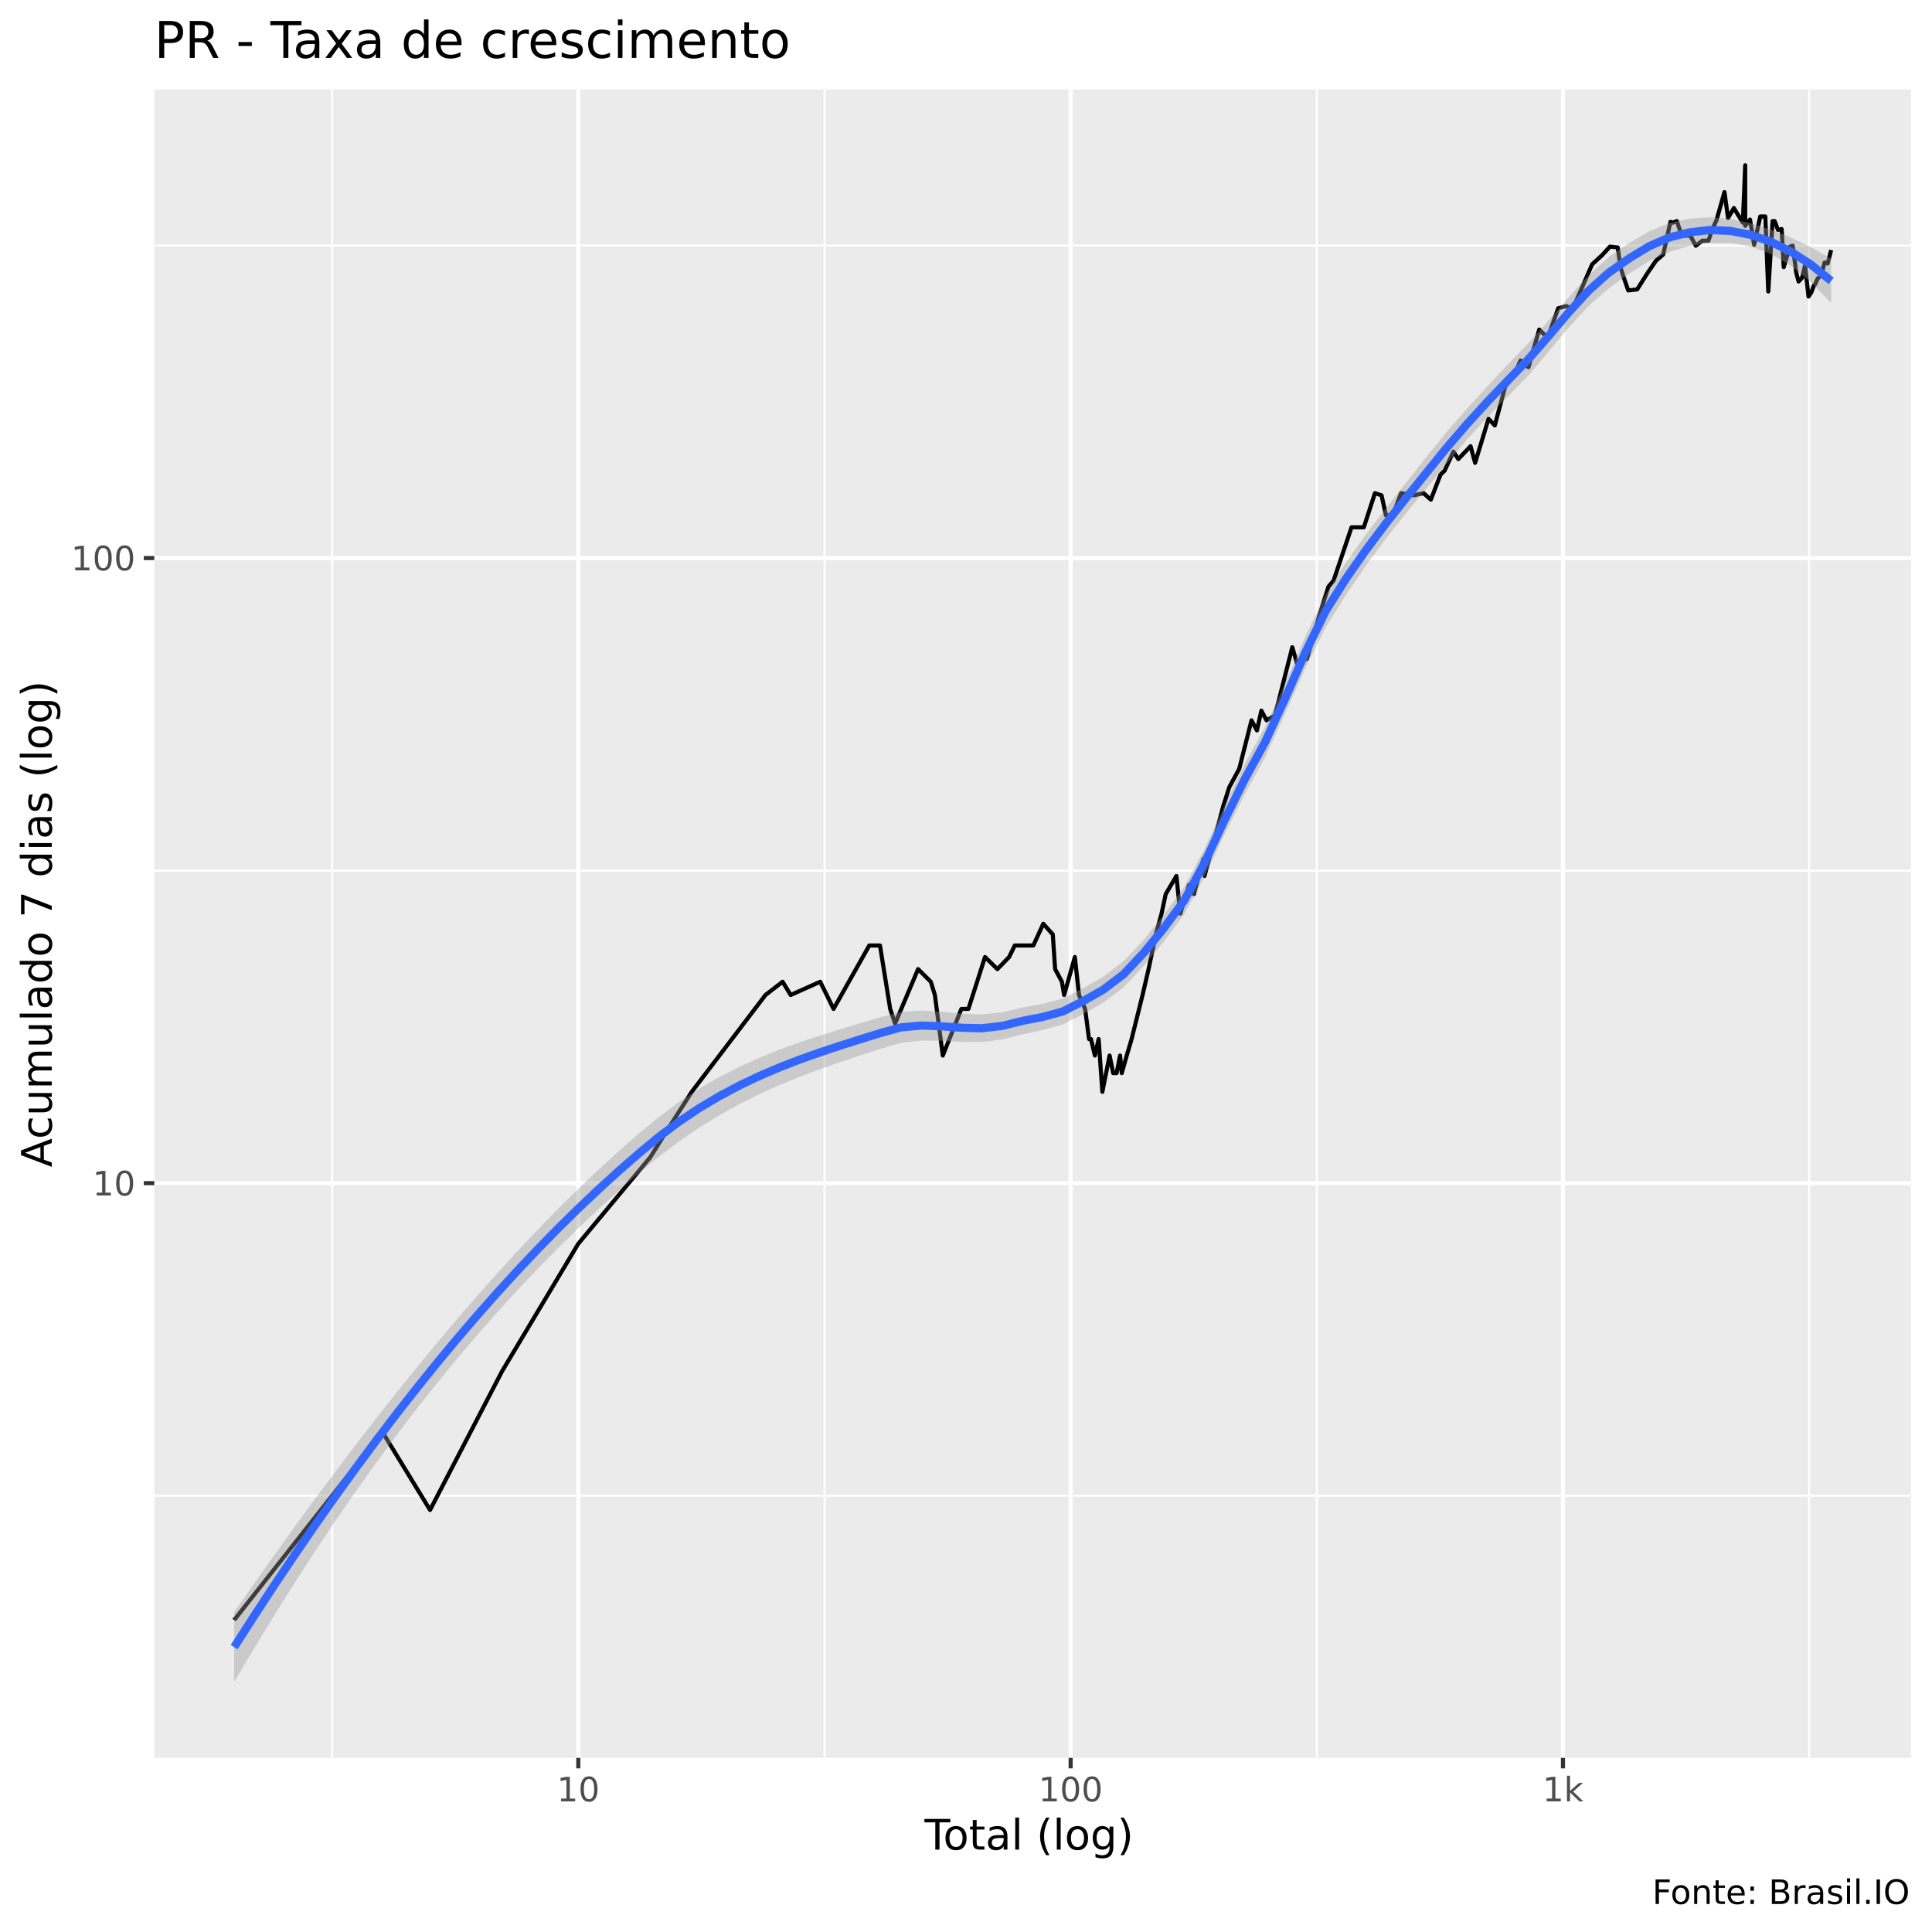
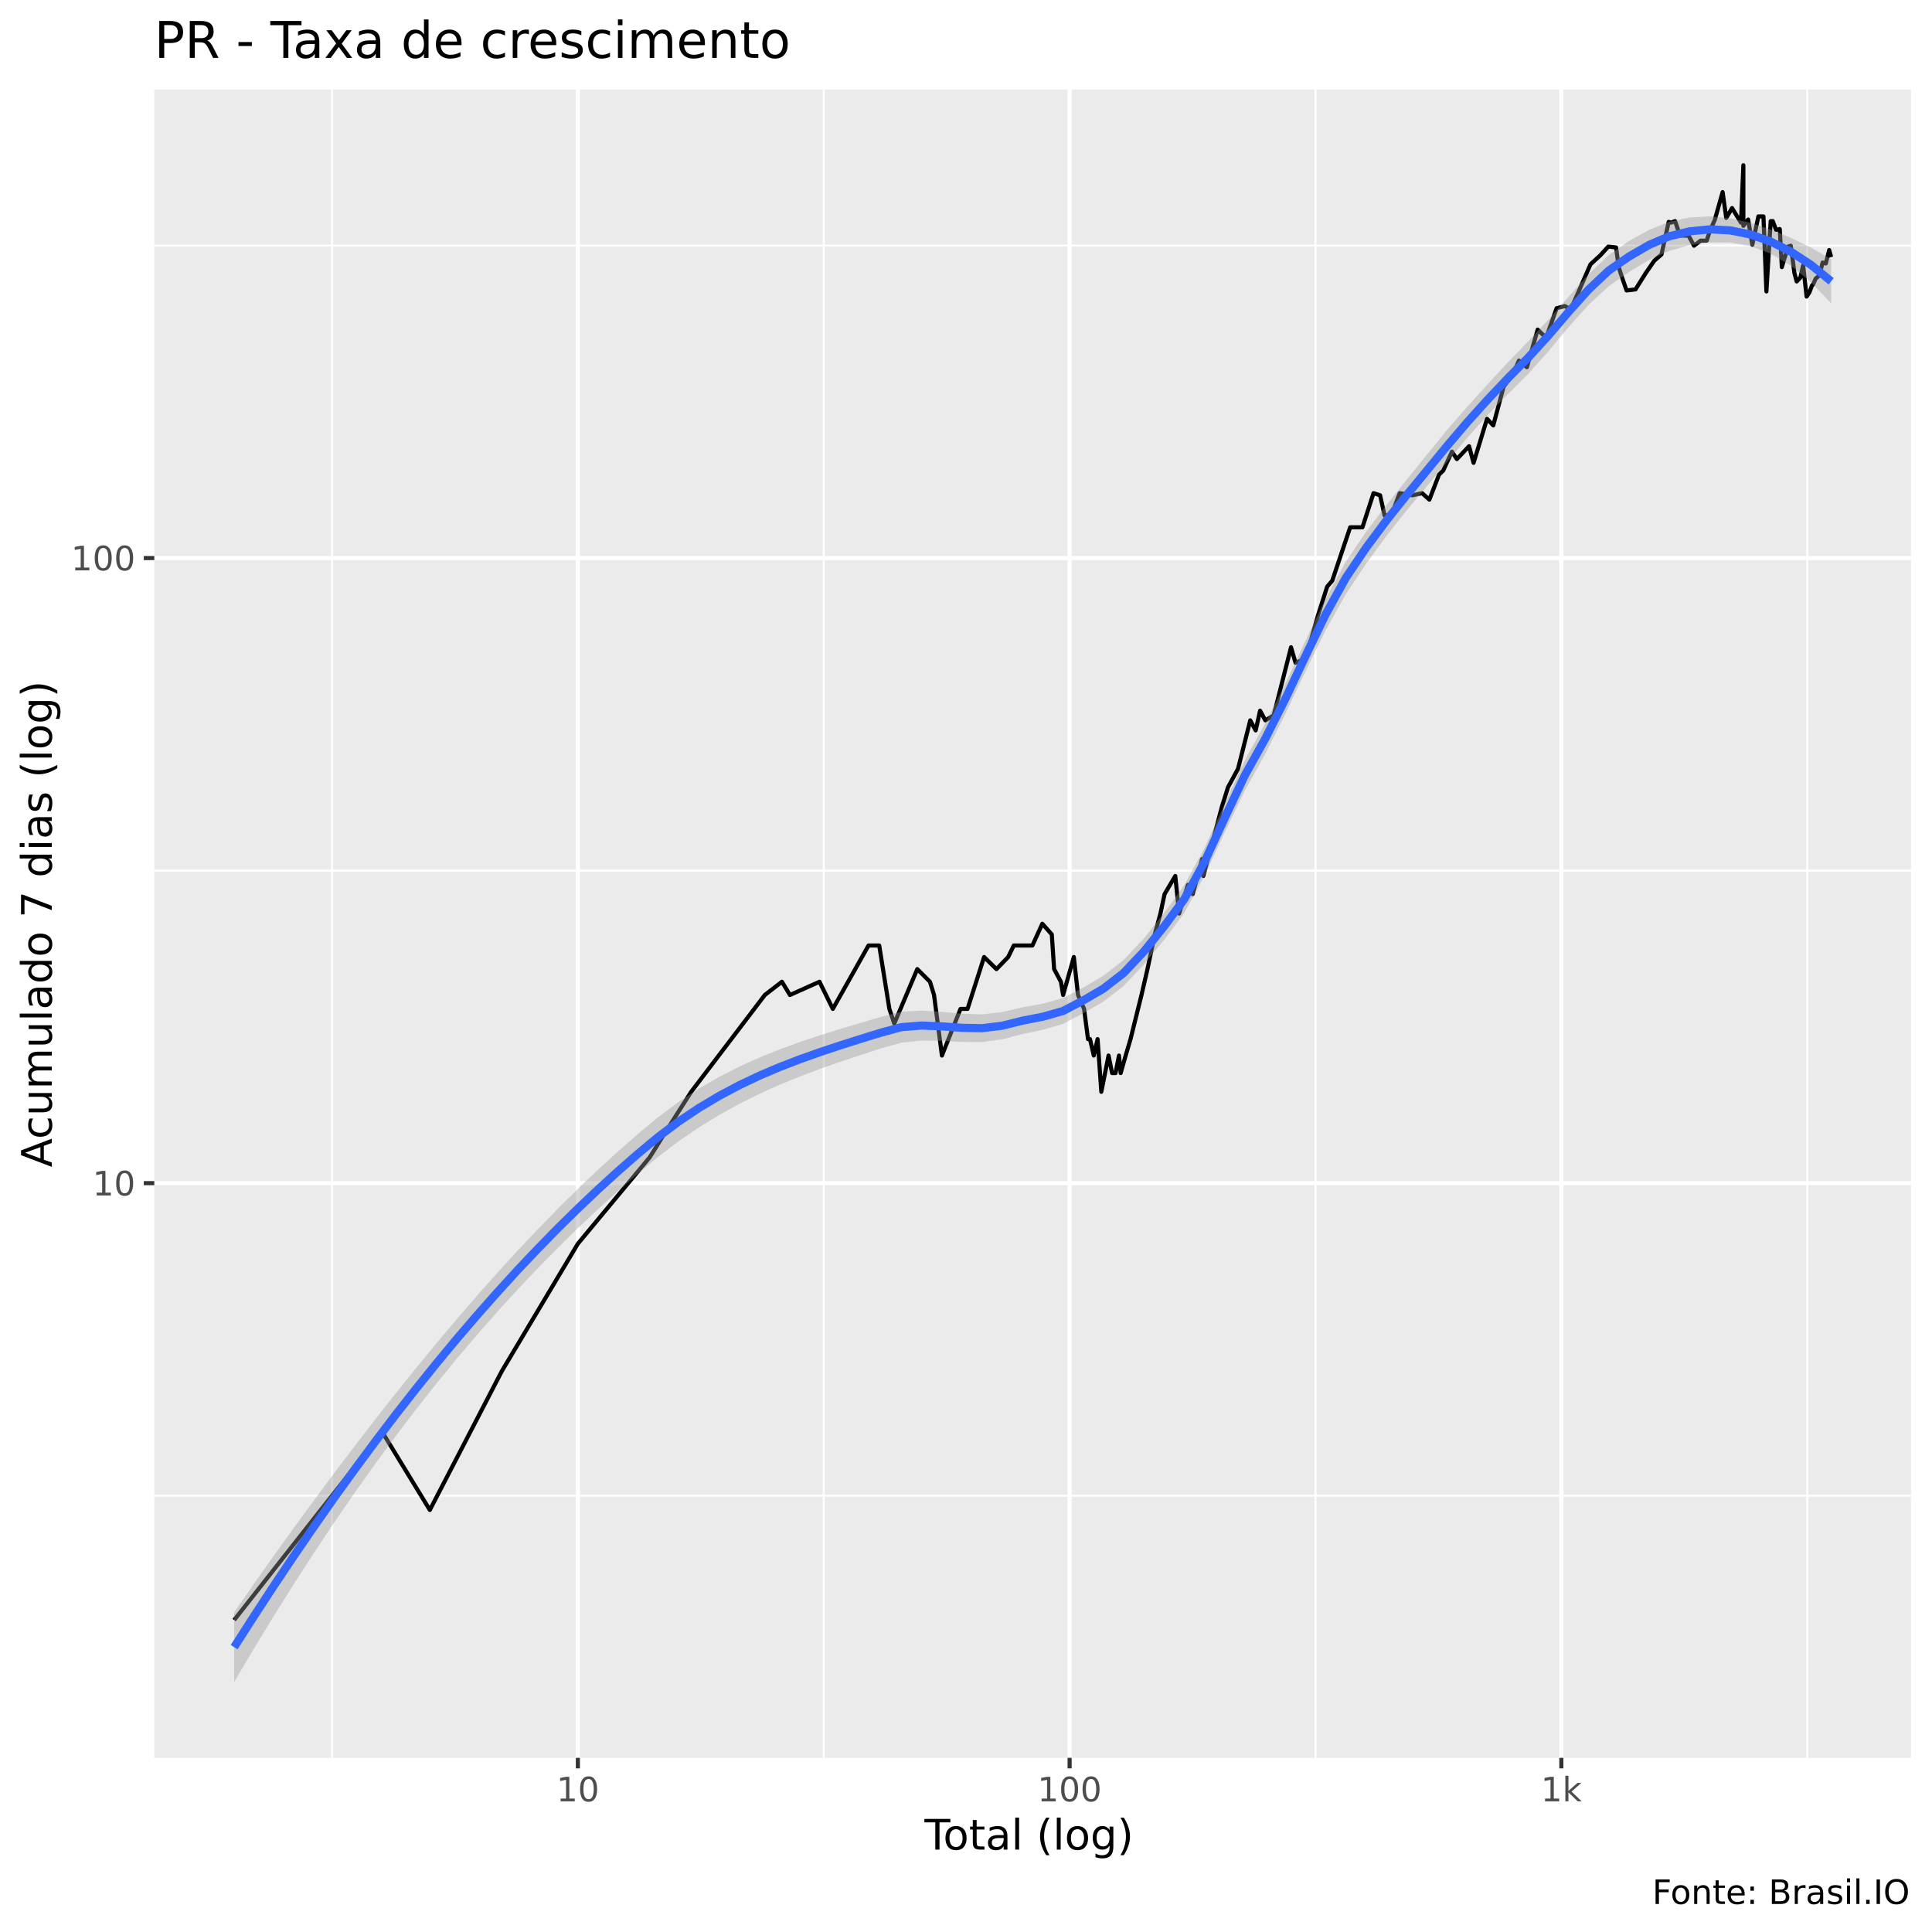
<svg xmlns="http://www.w3.org/2000/svg" viewBox="0 0 504.00 504.00">
  <defs>
    <style type="text/css">
    line, polyline, polygon, path, rect, circle {
      fill: none;
      stroke: #000000;
      stroke-linecap: round;
      stroke-linejoin: round;
      stroke-miterlimit: 10.00;
    }
  </style>
  </defs>
  <rect width="100%" height="100%" style="stroke: none; fill: #FFFFFF;" />
  <rect x="0" y="0.00" width="504.00" height="504.00" style="stroke-width: 1.07; stroke: #FFFFFF; fill: #FFFFFF;" />
  <defs>
    <clipPath id="cpNDAuMjV8NDk4LjUyfDQ1OC41N3wyMy4zMw==">
      <rect x="40.25" y="23.33" width="458.27" height="435.24" />
    </clipPath>
  </defs>
  <rect x="40.25" y="23.33" width="458.27" height="435.24" style="stroke-width: 1.07; stroke: none; fill: #EBEBEB;" clip-path="url(#cpNDAuMjV8NDk4LjUyfDQ1OC41N3wyMy4zMw==)" />
  <polyline points="40.25,390.18 498.52,390.18 " style="stroke-width: 0.53; stroke: #FFFFFF; stroke-linecap: butt;" clip-path="url(#cpNDAuMjV8NDk4LjUyfDQ1OC41N3wyMy4zMw==)" />
  <polyline points="40.25,227.12 498.52,227.12 " style="stroke-width: 0.53; stroke: #FFFFFF; stroke-linecap: butt;" clip-path="url(#cpNDAuMjV8NDk4LjUyfDQ1OC41N3wyMy4zMw==)" />
  <polyline points="40.25,64.05 498.52,64.05 " style="stroke-width: 0.53; stroke: #FFFFFF; stroke-linecap: butt;" clip-path="url(#cpNDAuMjV8NDk4LjUyfDQ1OC41N3wyMy4zMw==)" />
-   <polyline points="86.64,458.57 86.64,23.33 " style="stroke-width: 0.53; stroke: #FFFFFF; stroke-linecap: butt;" clip-path="url(#cpNDAuMjV8NDk4LjUyfDQ1OC41N3wyMy4zMw==)" />
-   <polyline points="215.08,458.57 215.08,23.33 " style="stroke-width: 0.53; stroke: #FFFFFF; stroke-linecap: butt;" clip-path="url(#cpNDAuMjV8NDk4LjUyfDQ1OC41N3wyMy4zMw==)" />
-   <polyline points="343.51,458.57 343.51,23.33 " style="stroke-width: 0.53; stroke: #FFFFFF; stroke-linecap: butt;" clip-path="url(#cpNDAuMjV8NDk4LjUyfDQ1OC41N3wyMy4zMw==)" />
-   <polyline points="471.95,458.57 471.95,23.33 " style="stroke-width: 0.53; stroke: #FFFFFF; stroke-linecap: butt;" clip-path="url(#cpNDAuMjV8NDk4LjUyfDQ1OC41N3wyMy4zMw==)" />
+   <polyline points="86.61,458.57 86.61,23.33 " style="stroke-width: 0.53; stroke: #FFFFFF; stroke-linecap: butt;" clip-path="url(#cpNDAuMjV8NDk4LjUyfDQ1OC41N3wyMy4zMw==)" />
+   <polyline points="214.89,458.57 214.89,23.33 " style="stroke-width: 0.53; stroke: #FFFFFF; stroke-linecap: butt;" clip-path="url(#cpNDAuMjV8NDk4LjUyfDQ1OC41N3wyMy4zMw==)" />
+   <polyline points="343.17,458.57 343.17,23.33 " style="stroke-width: 0.53; stroke: #FFFFFF; stroke-linecap: butt;" clip-path="url(#cpNDAuMjV8NDk4LjUyfDQ1OC41N3wyMy4zMw==)" />
+   <polyline points="471.45,458.57 471.45,23.33 " style="stroke-width: 0.53; stroke: #FFFFFF; stroke-linecap: butt;" clip-path="url(#cpNDAuMjV8NDk4LjUyfDQ1OC41N3wyMy4zMw==)" />
  <polyline points="40.25,308.65 498.52,308.65 " style="stroke-width: 1.07; stroke: #FFFFFF; stroke-linecap: butt;" clip-path="url(#cpNDAuMjV8NDk4LjUyfDQ1OC41N3wyMy4zMw==)" />
  <polyline points="40.25,145.58 498.52,145.58 " style="stroke-width: 1.07; stroke: #FFFFFF; stroke-linecap: butt;" clip-path="url(#cpNDAuMjV8NDk4LjUyfDQ1OC41N3wyMy4zMw==)" />
-   <polyline points="150.86,458.57 150.86,23.33 " style="stroke-width: 1.07; stroke: #FFFFFF; stroke-linecap: butt;" clip-path="url(#cpNDAuMjV8NDk4LjUyfDQ1OC41N3wyMy4zMw==)" />
-   <polyline points="279.30,458.57 279.30,23.33 " style="stroke-width: 1.07; stroke: #FFFFFF; stroke-linecap: butt;" clip-path="url(#cpNDAuMjV8NDk4LjUyfDQ1OC41N3wyMy4zMw==)" />
-   <polyline points="407.73,458.57 407.73,23.33 " style="stroke-width: 1.07; stroke: #FFFFFF; stroke-linecap: butt;" clip-path="url(#cpNDAuMjV8NDk4LjUyfDQ1OC41N3wyMy4zMw==)" />
-   <polyline points="61.08,422.63 61.08,422.63 61.08,422.63 83.70,393.91 83.70,393.91 83.70,393.91 99.75,373.54 112.19,393.91 130.96,357.74 150.86,324.45 169.63,301.90 173.47,295.74 180.46,284.82 199.69,259.56 204.16,256.11 206.26,259.56 213.97,256.11 217.45,263.19 226.77,246.65 229.56,246.65 232.22,263.19 233.50,267.02 239.50,252.81 242.82,256.11 243.88,259.56 245.95,275.36 250.80,263.19 252.63,263.19 256.96,249.66 260.19,252.81 263.25,249.66 264.72,246.65 266.15,246.65 269.57,246.65 272.16,240.98 274.64,243.76 275.25,252.81 277.02,256.11 277.60,259.56 280.40,249.66 281.48,259.56 283.07,263.19 284.10,271.07 284.61,271.07 285.62,275.36 286.60,271.07 287.57,284.82 289.46,275.36 290.39,279.94 291.29,279.94 292.19,275.36 292.63,279.94 293.93,275.36 295.20,271.07 298.06,259.56 299.63,252.81 301.54,243.76 303.02,238.31 304.10,233.25 305.51,230.85 306.89,228.52 307.90,238.31 310.19,230.85 311.46,233.25 313.91,224.10 314.21,228.52 316.55,219.93 319.06,210.47 320.68,205.35 323.27,200.58 326.48,187.92 327.90,190.54 329.05,185.39 330.41,187.92 332.59,186.64 337.12,168.85 338.30,172.89 340.95,171.86 344.18,160.50 346.56,153.04 347.88,151.49 352.57,137.56 355.78,137.56 358.68,128.65 360.40,129.21 361.56,134.46 363.32,134.46 365.50,128.65 368.85,129.21 371.36,128.65 373.26,130.35 375.79,123.81 376.86,122.77 379.15,117.82 380.43,119.76 383.62,116.40 384.81,120.75 388.31,109.26 389.95,110.98 392.64,100.88 394.94,97.92 396.66,94.06 398.73,95.79 401.54,85.98 403.74,88.15 406.49,80.41 408.62,79.85 410.19,80.69 412.49,75.50 415.33,68.97 417.90,66.61 420.00,64.32 422.02,64.55 422.71,69.69 423.51,72.16 424.76,75.77 427.09,75.50 429.83,71.16 432.00,68.01 433.88,66.38 435.77,57.88 436.37,58.09 437.43,57.68 438.72,61.46 440.95,61.46 442.38,64.10 444.12,62.77 445.69,62.77 446.53,60.18 447.77,57.47 449.86,50.11 450.79,56.86 452.32,54.28 454.65,58.09 455.27,43.11 455.27,58.91 456.52,57.27 457.60,63.87 459.20,56.46 460.51,56.46 461.29,76.03 462.41,57.68 462.95,57.68 463.81,59.96 464.78,59.75 465.32,69.69 466.95,64.32 467.66,64.10 468.28,68.73 468.58,71.16 469.20,73.43 470.15,72.41 470.88,69.21 471.79,77.37 472.51,76.30 473.20,74.46 473.49,74.20 474.16,72.66 475.08,71.91 475.98,68.49 476.79,68.73 477.69,65.23 " style="stroke-width: 1.07; stroke-linecap: butt;" clip-path="url(#cpNDAuMjV8NDk4LjUyfDQ1OC41N3wyMy4zMw==)" />
-   <polygon points="61.08,420.60 66.36,413.02 71.63,405.57 76.91,398.24 82.18,391.03 87.45,383.96 92.73,377.01 98.00,370.19 103.27,363.50 108.55,356.95 113.82,350.54 119.09,344.28 124.37,338.18 129.64,332.24 134.91,326.47 140.19,320.88 145.46,315.48 150.73,310.26 156.01,305.24 161.28,300.42 166.55,295.80 171.83,291.42 177.10,287.49 182.37,284.03 187.65,280.98 192.92,278.29 198.20,275.91 203.47,273.79 208.74,271.87 214.02,270.11 219.29,268.46 224.56,266.88 229.84,265.32 235.11,263.96 240.38,263.62 245.66,263.94 250.93,264.44 256.20,264.63 261.48,264.07 266.75,262.82 272.02,261.88 277.30,260.46 282.57,257.79 287.84,254.79 293.12,250.74 298.39,245.15 303.67,238.56 308.94,231.33 314.21,221.50 319.49,210.10 324.76,199.22 330.03,189.59 335.31,178.11 340.58,165.99 345.85,155.07 351.13,146.69 356.40,139.34 361.67,132.45 366.95,125.73 372.22,119.08 377.49,112.56 382.77,106.52 388.04,100.75 393.31,95.10 398.59,89.62 403.86,83.76 409.13,77.65 414.41,71.82 419.68,67.04 424.96,63.41 430.23,60.34 435.50,58.15 440.78,57.03 446.05,56.65 451.32,57.09 456.60,58.20 461.87,59.85 467.14,61.95 472.42,64.47 477.69,67.49 477.69,79.07 472.42,73.59 467.14,69.30 461.87,66.20 456.60,64.27 451.32,63.38 446.05,63.37 440.78,64.18 435.50,65.68 430.23,68.12 424.96,71.43 419.68,75.21 414.41,79.81 409.13,85.54 403.86,91.88 398.59,98.06 393.31,103.45 388.04,108.81 382.77,114.58 377.49,120.83 372.22,127.30 366.95,133.69 361.67,140.32 356.40,147.46 351.13,155.17 345.85,163.62 340.58,174.22 335.31,186.08 330.03,197.57 324.76,207.14 319.49,217.61 314.21,228.70 308.94,238.46 303.67,245.54 298.39,251.95 293.12,257.55 287.84,261.53 282.57,264.52 277.30,267.21 272.02,268.70 266.75,269.80 261.48,271.17 256.20,271.84 250.93,271.80 245.66,271.52 240.38,271.45 235.11,272.04 229.84,273.56 224.56,275.27 219.29,277.03 214.02,278.87 208.74,280.86 203.47,283.01 198.20,285.39 192.92,288.02 187.65,290.94 182.37,294.18 177.10,297.78 171.83,301.78 166.55,306.17 161.28,310.76 156.01,315.55 150.73,320.52 145.46,325.69 140.19,331.06 134.91,336.63 129.64,342.41 124.37,348.40 119.09,354.61 113.82,361.05 108.55,367.72 103.27,374.62 98.00,381.78 92.73,389.17 87.45,396.82 82.18,404.71 76.91,412.86 71.63,421.26 66.36,429.90 61.08,438.79 " style="stroke-width: 0.00; stroke: none; fill: #999999; fill-opacity: 0.40;" clip-path="url(#cpNDAuMjV8NDk4LjUyfDQ1OC41N3wyMy4zMw==)" />
-   <polyline points="61.08,420.60 66.36,413.02 71.63,405.57 76.91,398.24 82.18,391.03 87.45,383.96 92.73,377.01 98.00,370.19 103.27,363.50 108.55,356.95 113.82,350.54 119.09,344.28 124.37,338.18 129.64,332.24 134.91,326.47 140.19,320.88 145.46,315.48 150.73,310.26 156.01,305.24 161.28,300.42 166.55,295.80 171.83,291.42 177.10,287.49 182.37,284.03 187.65,280.98 192.92,278.29 198.20,275.91 203.47,273.79 208.74,271.87 214.02,270.11 219.29,268.46 224.56,266.88 229.84,265.32 235.11,263.96 240.38,263.62 245.66,263.94 250.93,264.44 256.20,264.63 261.48,264.07 266.75,262.82 272.02,261.88 277.30,260.46 282.57,257.79 287.84,254.79 293.12,250.74 298.39,245.15 303.67,238.56 308.94,231.33 314.21,221.50 319.49,210.10 324.76,199.22 330.03,189.59 335.31,178.11 340.58,165.99 345.85,155.07 351.13,146.69 356.40,139.34 361.67,132.45 366.95,125.73 372.22,119.08 377.49,112.56 382.77,106.52 388.04,100.75 393.31,95.10 398.59,89.62 403.86,83.76 409.13,77.65 414.41,71.82 419.68,67.04 424.96,63.41 430.23,60.34 435.50,58.15 440.78,57.03 446.05,56.65 451.32,57.09 456.60,58.20 461.87,59.85 467.14,61.95 472.42,64.47 477.69,67.49 " style="stroke-width: 2.13; stroke: none;" clip-path="url(#cpNDAuMjV8NDk4LjUyfDQ1OC41N3wyMy4zMw==)" />
-   <polyline points="477.69,79.07 472.42,73.59 467.14,69.30 461.87,66.20 456.60,64.27 451.32,63.38 446.05,63.37 440.78,64.18 435.50,65.68 430.23,68.12 424.96,71.43 419.68,75.21 414.41,79.81 409.13,85.54 403.86,91.88 398.59,98.06 393.31,103.45 388.04,108.81 382.77,114.58 377.49,120.83 372.22,127.30 366.95,133.69 361.67,140.32 356.40,147.46 351.13,155.17 345.85,163.62 340.58,174.22 335.31,186.08 330.03,197.57 324.76,207.14 319.49,217.61 314.21,228.70 308.94,238.46 303.67,245.54 298.39,251.95 293.12,257.55 287.84,261.53 282.57,264.52 277.30,267.21 272.02,268.70 266.75,269.80 261.48,271.17 256.20,271.84 250.93,271.80 245.66,271.52 240.38,271.45 235.11,272.04 229.84,273.56 224.56,275.27 219.29,277.03 214.02,278.87 208.74,280.86 203.47,283.01 198.20,285.39 192.92,288.02 187.65,290.94 182.37,294.18 177.10,297.78 171.83,301.78 166.55,306.17 161.28,310.76 156.01,315.55 150.73,320.52 145.46,325.69 140.19,331.06 134.91,336.63 129.64,342.41 124.37,348.40 119.09,354.61 113.82,361.05 108.55,367.72 103.27,374.62 98.00,381.78 92.73,389.17 87.45,396.82 82.18,404.71 76.91,412.86 71.63,421.26 66.36,429.90 61.08,438.79 " style="stroke-width: 2.13; stroke: none;" clip-path="url(#cpNDAuMjV8NDk4LjUyfDQ1OC41N3wyMy4zMw==)" />
-   <polyline points="61.08,429.69 66.36,421.46 71.63,413.41 76.91,405.55 82.18,397.87 87.45,390.39 92.73,383.09 98.00,375.98 103.27,369.06 108.55,362.33 113.82,355.79 119.09,349.44 124.37,343.29 129.64,337.32 134.91,331.55 140.19,325.97 145.46,320.58 150.73,315.39 156.01,310.39 161.28,305.59 166.55,300.99 171.83,296.60 177.10,292.64 182.37,289.10 187.65,285.96 192.92,283.15 198.20,280.65 203.47,278.40 208.74,276.36 214.02,274.49 219.29,272.74 224.56,271.07 229.84,269.44 235.11,268.00 240.38,267.53 245.66,267.73 250.93,268.12 256.20,268.24 261.48,267.62 266.75,266.31 272.02,265.29 277.30,263.84 282.57,261.15 287.84,258.16 293.12,254.14 298.39,248.55 303.67,242.05 308.94,234.89 314.21,225.10 319.49,213.86 324.76,203.18 330.03,193.58 335.31,182.09 340.58,170.10 345.85,159.34 351.13,150.93 356.40,143.40 361.67,136.39 366.95,129.71 372.22,123.19 377.49,116.69 382.77,110.55 388.04,104.78 393.31,99.28 398.59,93.84 403.86,87.82 409.13,81.60 414.41,75.82 419.68,71.13 424.96,67.42 430.23,64.23 435.50,61.92 440.78,60.60 446.05,60.01 451.32,60.23 456.60,61.24 461.87,63.02 467.14,65.62 472.42,69.03 477.69,73.28 " style="stroke-width: 2.13; stroke: #3366FF; stroke-linecap: butt;" clip-path="url(#cpNDAuMjV8NDk4LjUyfDQ1OC41N3wyMy4zMw==)" />
+   <polyline points="150.75,458.57 150.75,23.33 " style="stroke-width: 1.07; stroke: #FFFFFF; stroke-linecap: butt;" clip-path="url(#cpNDAuMjV8NDk4LjUyfDQ1OC41N3wyMy4zMw==)" />
+   <polyline points="279.03,458.57 279.03,23.33 " style="stroke-width: 1.07; stroke: #FFFFFF; stroke-linecap: butt;" clip-path="url(#cpNDAuMjV8NDk4LjUyfDQ1OC41N3wyMy4zMw==)" />
+   <polyline points="407.31,458.57 407.31,23.33 " style="stroke-width: 1.07; stroke: #FFFFFF; stroke-linecap: butt;" clip-path="url(#cpNDAuMjV8NDk4LjUyfDQ1OC41N3wyMy4zMw==)" />
+   <polyline points="61.08,422.63 61.08,422.63 61.08,422.63 83.67,393.91 83.67,393.91 83.67,393.91 99.70,373.54 112.13,393.91 130.88,357.74 150.75,324.45 169.49,301.90 173.34,295.74 180.31,284.82 199.52,259.56 203.98,256.11 206.08,259.56 213.78,256.11 217.26,263.19 226.57,246.65 229.36,246.65 232.01,263.19 233.29,267.02 239.29,252.81 242.60,256.11 243.66,259.56 245.72,275.36 250.57,263.19 252.40,263.19 256.72,249.66 259.95,252.81 263.00,249.66 264.47,246.65 265.90,246.65 269.32,246.65 271.91,240.98 274.38,243.76 274.99,252.81 276.76,256.11 277.33,259.56 280.13,249.66 281.22,259.56 282.80,263.19 283.83,271.07 284.34,271.07 285.34,275.36 286.33,271.07 287.30,284.82 289.19,275.36 290.11,279.93 291.01,279.93 291.91,275.36 292.35,279.93 293.65,275.36 294.92,271.07 297.78,259.56 299.34,252.81 301.25,243.76 302.72,238.31 303.80,233.25 305.21,230.85 306.59,228.52 307.60,238.31 309.89,230.85 311.15,233.25 313.60,224.10 313.90,228.52 316.24,219.93 318.75,210.47 320.36,205.35 322.96,200.57 326.15,187.92 327.57,190.54 328.72,185.39 330.08,187.92 332.26,186.64 336.79,168.85 337.96,172.89 340.61,171.86 343.83,160.50 346.22,153.04 347.54,151.49 352.22,137.56 355.42,137.56 358.31,128.65 360.03,129.21 361.19,134.46 362.95,134.46 365.13,128.65 368.47,129.21 370.99,128.65 372.88,130.35 375.40,123.81 376.48,122.77 378.76,117.82 380.05,119.76 383.23,116.40 384.41,120.75 387.92,109.26 389.55,110.98 392.24,100.88 394.53,97.92 396.25,94.06 398.32,95.79 401.13,85.98 403.33,88.15 406.07,80.41 408.20,79.85 409.76,80.69 412.06,75.50 414.90,68.97 417.47,66.61 419.56,64.32 421.58,64.55 422.27,69.69 423.07,72.16 424.32,75.77 426.65,75.50 429.38,71.16 431.55,68.01 433.43,66.38 435.31,57.88 435.91,58.09 436.97,57.68 438.26,61.46 440.49,61.46 441.91,64.10 443.65,62.77 445.23,62.77 446.07,60.18 447.30,57.47 449.38,50.11 450.32,56.86 451.84,54.28 454.17,58.09 454.79,43.11 454.79,58.91 456.04,57.27 457.12,63.87 458.71,56.46 460.03,56.46 460.80,76.03 461.92,57.68 462.46,57.68 463.32,59.96 464.29,59.75 464.83,69.69 466.45,64.32 467.16,64.10 467.79,68.73 468.09,71.16 468.70,73.43 469.66,72.41 470.38,69.21 471.29,77.37 472.01,76.30 472.70,74.46 472.99,74.20 473.66,72.66 474.58,71.91 475.47,68.49 476.29,68.73 477.18,65.23 477.69,67.07 " style="stroke-width: 1.07; stroke-linecap: butt;" clip-path="url(#cpNDAuMjV8NDk4LjUyfDQ1OC41N3wyMy4zMw==)" />
+   <polygon points="61.08,420.60 66.36,413.01 71.63,405.55 76.91,398.21 82.18,391.00 87.45,383.91 92.73,376.96 98.00,370.13 103.27,363.43 108.55,356.87 113.82,350.46 119.09,344.20 124.37,338.09 129.64,332.14 134.91,326.37 140.19,320.78 145.46,315.37 150.73,310.15 156.01,305.13 161.28,300.31 166.55,295.69 171.83,291.31 177.10,287.39 182.37,283.94 187.65,280.89 192.92,278.21 198.20,275.84 203.47,273.72 208.74,271.80 214.02,270.05 219.29,268.40 224.56,266.82 229.84,265.26 235.11,263.93 240.38,263.62 245.66,263.96 250.93,264.45 256.20,264.63 261.48,264.02 266.75,262.77 272.02,261.83 277.30,260.36 282.57,257.63 287.84,254.54 293.12,250.42 298.39,244.83 303.67,238.19 308.94,230.95 314.21,221.24 319.49,209.65 324.76,198.26 330.03,188.74 335.31,178.35 340.58,167.14 345.85,156.10 351.13,146.42 356.40,138.68 361.67,131.76 366.95,125.16 372.22,118.64 377.49,112.17 382.77,106.08 388.04,100.28 393.31,94.58 398.59,89.11 403.86,83.47 409.13,77.47 414.41,71.56 419.68,66.50 424.96,62.87 430.23,59.95 435.50,57.83 440.78,56.74 446.05,56.44 451.32,56.93 456.60,58.12 461.87,59.85 467.14,62.02 472.42,64.59 477.69,67.62 477.69,79.14 472.42,73.60 467.14,69.27 461.87,66.15 456.60,64.20 451.32,63.27 446.05,63.23 440.78,63.96 435.50,65.42 430.23,67.78 424.96,70.96 419.68,74.66 414.41,79.51 409.13,85.41 403.86,91.75 398.59,97.63 393.31,102.87 388.04,108.31 382.77,114.20 377.49,120.51 372.22,126.87 366.95,133.16 361.67,139.80 356.40,147.03 351.13,154.92 345.85,164.34 340.58,175.08 335.31,186.24 330.03,196.76 324.76,206.16 319.49,217.14 314.21,228.48 308.94,238.15 303.67,245.18 298.39,251.62 293.12,257.23 287.84,261.27 282.57,264.35 277.30,267.11 272.02,268.64 266.75,269.74 261.48,271.12 256.20,271.83 250.93,271.81 245.66,271.53 240.38,271.45 235.11,272.00 229.84,273.49 224.56,275.21 219.29,276.96 214.02,278.81 208.74,280.79 203.47,282.94 198.20,285.31 192.92,287.93 187.65,290.85 182.37,294.08 177.10,297.68 171.83,301.67 166.55,306.06 161.28,310.66 156.01,315.44 150.73,320.42 145.46,325.59 140.19,330.96 134.91,336.53 129.64,342.31 124.37,348.31 119.09,354.52 113.82,360.97 108.55,367.64 103.27,374.56 98.00,381.71 92.73,389.12 87.45,396.77 82.18,404.68 76.91,412.83 71.63,421.23 66.36,429.89 61.08,438.79 " style="stroke-width: 0.00; stroke: none; fill: #999999; fill-opacity: 0.40;" clip-path="url(#cpNDAuMjV8NDk4LjUyfDQ1OC41N3wyMy4zMw==)" />
+   <polyline points="61.08,420.60 66.36,413.01 71.63,405.55 76.91,398.21 82.18,391.00 87.45,383.91 92.73,376.96 98.00,370.13 103.27,363.43 108.55,356.87 113.82,350.46 119.09,344.20 124.37,338.09 129.64,332.14 134.91,326.37 140.19,320.78 145.46,315.37 150.73,310.15 156.01,305.13 161.28,300.31 166.55,295.69 171.83,291.31 177.10,287.39 182.37,283.94 187.65,280.89 192.92,278.21 198.20,275.84 203.47,273.72 208.74,271.80 214.02,270.05 219.29,268.40 224.56,266.82 229.84,265.26 235.11,263.93 240.38,263.62 245.66,263.96 250.93,264.45 256.20,264.63 261.48,264.02 266.75,262.77 272.02,261.83 277.30,260.36 282.57,257.63 287.84,254.54 293.12,250.42 298.39,244.83 303.67,238.19 308.94,230.95 314.21,221.24 319.49,209.65 324.76,198.26 330.03,188.74 335.31,178.35 340.58,167.14 345.85,156.10 351.13,146.42 356.40,138.68 361.67,131.76 366.95,125.16 372.22,118.64 377.49,112.17 382.77,106.08 388.04,100.28 393.31,94.58 398.59,89.11 403.86,83.47 409.13,77.47 414.41,71.56 419.68,66.50 424.96,62.87 430.23,59.95 435.50,57.83 440.78,56.74 446.05,56.44 451.32,56.93 456.60,58.12 461.87,59.85 467.14,62.02 472.42,64.59 477.69,67.62 " style="stroke-width: 2.13; stroke: none;" clip-path="url(#cpNDAuMjV8NDk4LjUyfDQ1OC41N3wyMy4zMw==)" />
+   <polyline points="477.69,79.14 472.42,73.60 467.14,69.27 461.87,66.15 456.60,64.20 451.32,63.27 446.05,63.23 440.78,63.96 435.50,65.42 430.23,67.78 424.96,70.96 419.68,74.66 414.41,79.51 409.13,85.41 403.86,91.75 398.59,97.63 393.31,102.87 388.04,108.31 382.77,114.20 377.49,120.51 372.22,126.87 366.95,133.16 361.67,139.80 356.40,147.03 351.13,154.92 345.85,164.34 340.58,175.08 335.31,186.24 330.03,196.76 324.76,206.16 319.49,217.14 314.21,228.48 308.94,238.15 303.67,245.18 298.39,251.62 293.12,257.23 287.84,261.27 282.57,264.35 277.30,267.11 272.02,268.64 266.75,269.74 261.48,271.12 256.20,271.83 250.93,271.81 245.66,271.53 240.38,271.45 235.11,272.00 229.84,273.49 224.56,275.21 219.29,276.96 214.02,278.81 208.74,280.79 203.47,282.94 198.20,285.31 192.92,287.93 187.65,290.85 182.37,294.08 177.10,297.68 171.83,301.67 166.55,306.06 161.28,310.66 156.01,315.44 150.73,320.42 145.46,325.59 140.19,330.96 134.91,336.53 129.64,342.31 124.37,348.31 119.09,354.52 113.82,360.97 108.55,367.64 103.27,374.56 98.00,381.71 92.73,389.12 87.45,396.77 82.18,404.68 76.91,412.83 71.63,421.23 66.36,429.89 61.08,438.79 " style="stroke-width: 2.13; stroke: none;" clip-path="url(#cpNDAuMjV8NDk4LjUyfDQ1OC41N3wyMy4zMw==)" />
+   <polyline points="61.08,429.69 66.36,421.45 71.63,413.39 76.91,405.52 82.18,397.84 87.45,390.34 92.73,383.04 98.00,375.92 103.27,368.99 108.55,362.26 113.82,355.71 119.09,349.36 124.37,343.20 129.64,337.23 134.91,331.45 140.19,325.87 145.46,320.48 150.73,315.29 156.01,310.29 161.28,305.48 166.55,300.88 171.83,296.49 177.10,292.54 182.37,289.01 187.65,285.87 192.92,283.07 198.20,280.57 203.47,278.33 208.74,276.30 214.02,274.43 219.29,272.68 224.56,271.01 229.84,269.38 235.11,267.96 240.38,267.53 245.66,267.74 250.93,268.13 256.20,268.23 261.48,267.57 266.75,266.26 272.02,265.23 277.30,263.74 282.57,260.99 287.84,257.91 293.12,253.82 298.39,248.23 303.67,241.68 308.94,234.55 314.21,224.86 319.49,213.39 324.76,202.21 330.03,192.75 335.31,182.30 340.58,171.11 345.85,160.22 351.13,150.67 356.40,142.86 361.67,135.78 366.95,129.16 372.22,122.76 377.49,116.34 382.77,110.14 388.04,104.29 393.31,98.73 398.59,93.37 403.86,87.61 409.13,81.44 414.41,75.54 419.68,70.58 424.96,66.92 430.23,63.87 435.50,61.62 440.78,60.35 446.05,59.83 451.32,60.10 456.60,61.16 461.87,63.00 467.14,65.64 472.42,69.09 477.69,73.38 " style="stroke-width: 2.13; stroke: #3366FF; stroke-linecap: butt;" clip-path="url(#cpNDAuMjV8NDk4LjUyfDQ1OC41N3wyMy4zMw==)" />
  <defs>
    <clipPath id="cpMC4wMHw1MDQuMDB8NTA0LjAwfDAuMDA=">
      <rect x="0.00" y="0.00" width="504.00" height="504.00" />
    </clipPath>
  </defs>
  <g clip-path="url(#cpMC4wMHw1MDQuMDB8NTA0LjAwfDAuMDA=)">
    <text x="24.13" y="311.86" style="font-size: 8.80px; fill: #4D4D4D; font-family: DejaVu Sans;" textLength="11.20px" lengthAdjust="spacingAndGlyphs">10</text>
  </g>
  <g clip-path="url(#cpMC4wMHw1MDQuMDB8NTA0LjAwfDAuMDA=)">
    <text x="18.53" y="148.79" style="font-size: 8.80px; fill: #4D4D4D; font-family: DejaVu Sans;" textLength="16.80px" lengthAdjust="spacingAndGlyphs">100</text>
  </g>
  <polyline points="37.51,308.65 40.25,308.65 " style="stroke-width: 1.07; stroke: #333333; stroke-linecap: butt;" clip-path="url(#cpMC4wMHw1MDQuMDB8NTA0LjAwfDAuMDA=)" />
  <polyline points="37.51,145.58 40.25,145.58 " style="stroke-width: 1.07; stroke: #333333; stroke-linecap: butt;" clip-path="url(#cpMC4wMHw1MDQuMDB8NTA0LjAwfDAuMDA=)" />
-   <polyline points="150.86,461.31 150.86,458.57 " style="stroke-width: 1.07; stroke: #333333; stroke-linecap: butt;" clip-path="url(#cpMC4wMHw1MDQuMDB8NTA0LjAwfDAuMDA=)" />
-   <polyline points="279.30,461.31 279.30,458.57 " style="stroke-width: 1.07; stroke: #333333; stroke-linecap: butt;" clip-path="url(#cpMC4wMHw1MDQuMDB8NTA0LjAwfDAuMDA=)" />
-   <polyline points="407.73,461.31 407.73,458.57 " style="stroke-width: 1.07; stroke: #333333; stroke-linecap: butt;" clip-path="url(#cpMC4wMHw1MDQuMDB8NTA0LjAwfDAuMDA=)" />
+   <polyline points="150.75,461.31 150.75,458.57 " style="stroke-width: 1.07; stroke: #333333; stroke-linecap: butt;" clip-path="url(#cpMC4wMHw1MDQuMDB8NTA0LjAwfDAuMDA=)" />
+   <polyline points="279.03,461.31 279.03,458.57 " style="stroke-width: 1.07; stroke: #333333; stroke-linecap: butt;" clip-path="url(#cpMC4wMHw1MDQuMDB8NTA0LjAwfDAuMDA=)" />
+   <polyline points="407.31,461.31 407.31,458.57 " style="stroke-width: 1.07; stroke: #333333; stroke-linecap: butt;" clip-path="url(#cpMC4wMHw1MDQuMDB8NTA0LjAwfDAuMDA=)" />
  <g clip-path="url(#cpMC4wMHw1MDQuMDB8NTA0LjAwfDAuMDA=)">
-     <text x="145.26" y="469.92" style="font-size: 8.80px; fill: #4D4D4D; font-family: DejaVu Sans;" textLength="11.20px" lengthAdjust="spacingAndGlyphs">10</text>
+     <text x="145.15" y="469.92" style="font-size: 8.80px; fill: #4D4D4D; font-family: DejaVu Sans;" textLength="11.20px" lengthAdjust="spacingAndGlyphs">10</text>
  </g>
  <g clip-path="url(#cpMC4wMHw1MDQuMDB8NTA0LjAwfDAuMDA=)">
-     <text x="270.90" y="469.92" style="font-size: 8.80px; fill: #4D4D4D; font-family: DejaVu Sans;" textLength="16.80px" lengthAdjust="spacingAndGlyphs">100</text>
+     <text x="270.63" y="469.92" style="font-size: 8.80px; fill: #4D4D4D; font-family: DejaVu Sans;" textLength="16.80px" lengthAdjust="spacingAndGlyphs">100</text>
  </g>
  <g clip-path="url(#cpMC4wMHw1MDQuMDB8NTA0LjAwfDAuMDA=)">
-     <text x="402.38" y="469.92" style="font-size: 8.80px; fill: #4D4D4D; font-family: DejaVu Sans;" textLength="10.69px" lengthAdjust="spacingAndGlyphs">1k</text>
+     <text x="401.96" y="469.92" style="font-size: 8.80px; fill: #4D4D4D; font-family: DejaVu Sans;" textLength="10.69px" lengthAdjust="spacingAndGlyphs">1k</text>
  </g>
  <g clip-path="url(#cpMC4wMHw1MDQuMDB8NTA0LjAwfDAuMDA=)">
    <text x="241.18" y="482.51" style="font-size: 11.00px; font-family: DejaVu Sans;" textLength="56.41px" lengthAdjust="spacingAndGlyphs">Total (log)</text>
  </g>
  <g clip-path="url(#cpMC4wMHw1MDQuMDB8NTA0LjAwfDAuMDA=)">
    <text transform="translate(13.50,304.49) rotate(-90)" style="font-size: 11.00px; font-family: DejaVu Sans;" textLength="127.09px" lengthAdjust="spacingAndGlyphs">Acumulado 7 dias (log)</text>
  </g>
  <g clip-path="url(#cpMC4wMHw1MDQuMDB8NTA0LjAwfDAuMDA=)">
    <text x="40.25" y="15.10" style="font-size: 13.20px; font-family: DejaVu Sans;" textLength="168.44px" lengthAdjust="spacingAndGlyphs">PR - Taxa de crescimento</text>
  </g>
  <g clip-path="url(#cpMC4wMHw1MDQuMDB8NTA0LjAwfDAuMDA=)">
    <text x="431.03" y="496.69" style="font-size: 8.80px; font-family: DejaVu Sans;" textLength="67.49px" lengthAdjust="spacingAndGlyphs">Fonte: Brasil.IO</text>
  </g>
</svg>
